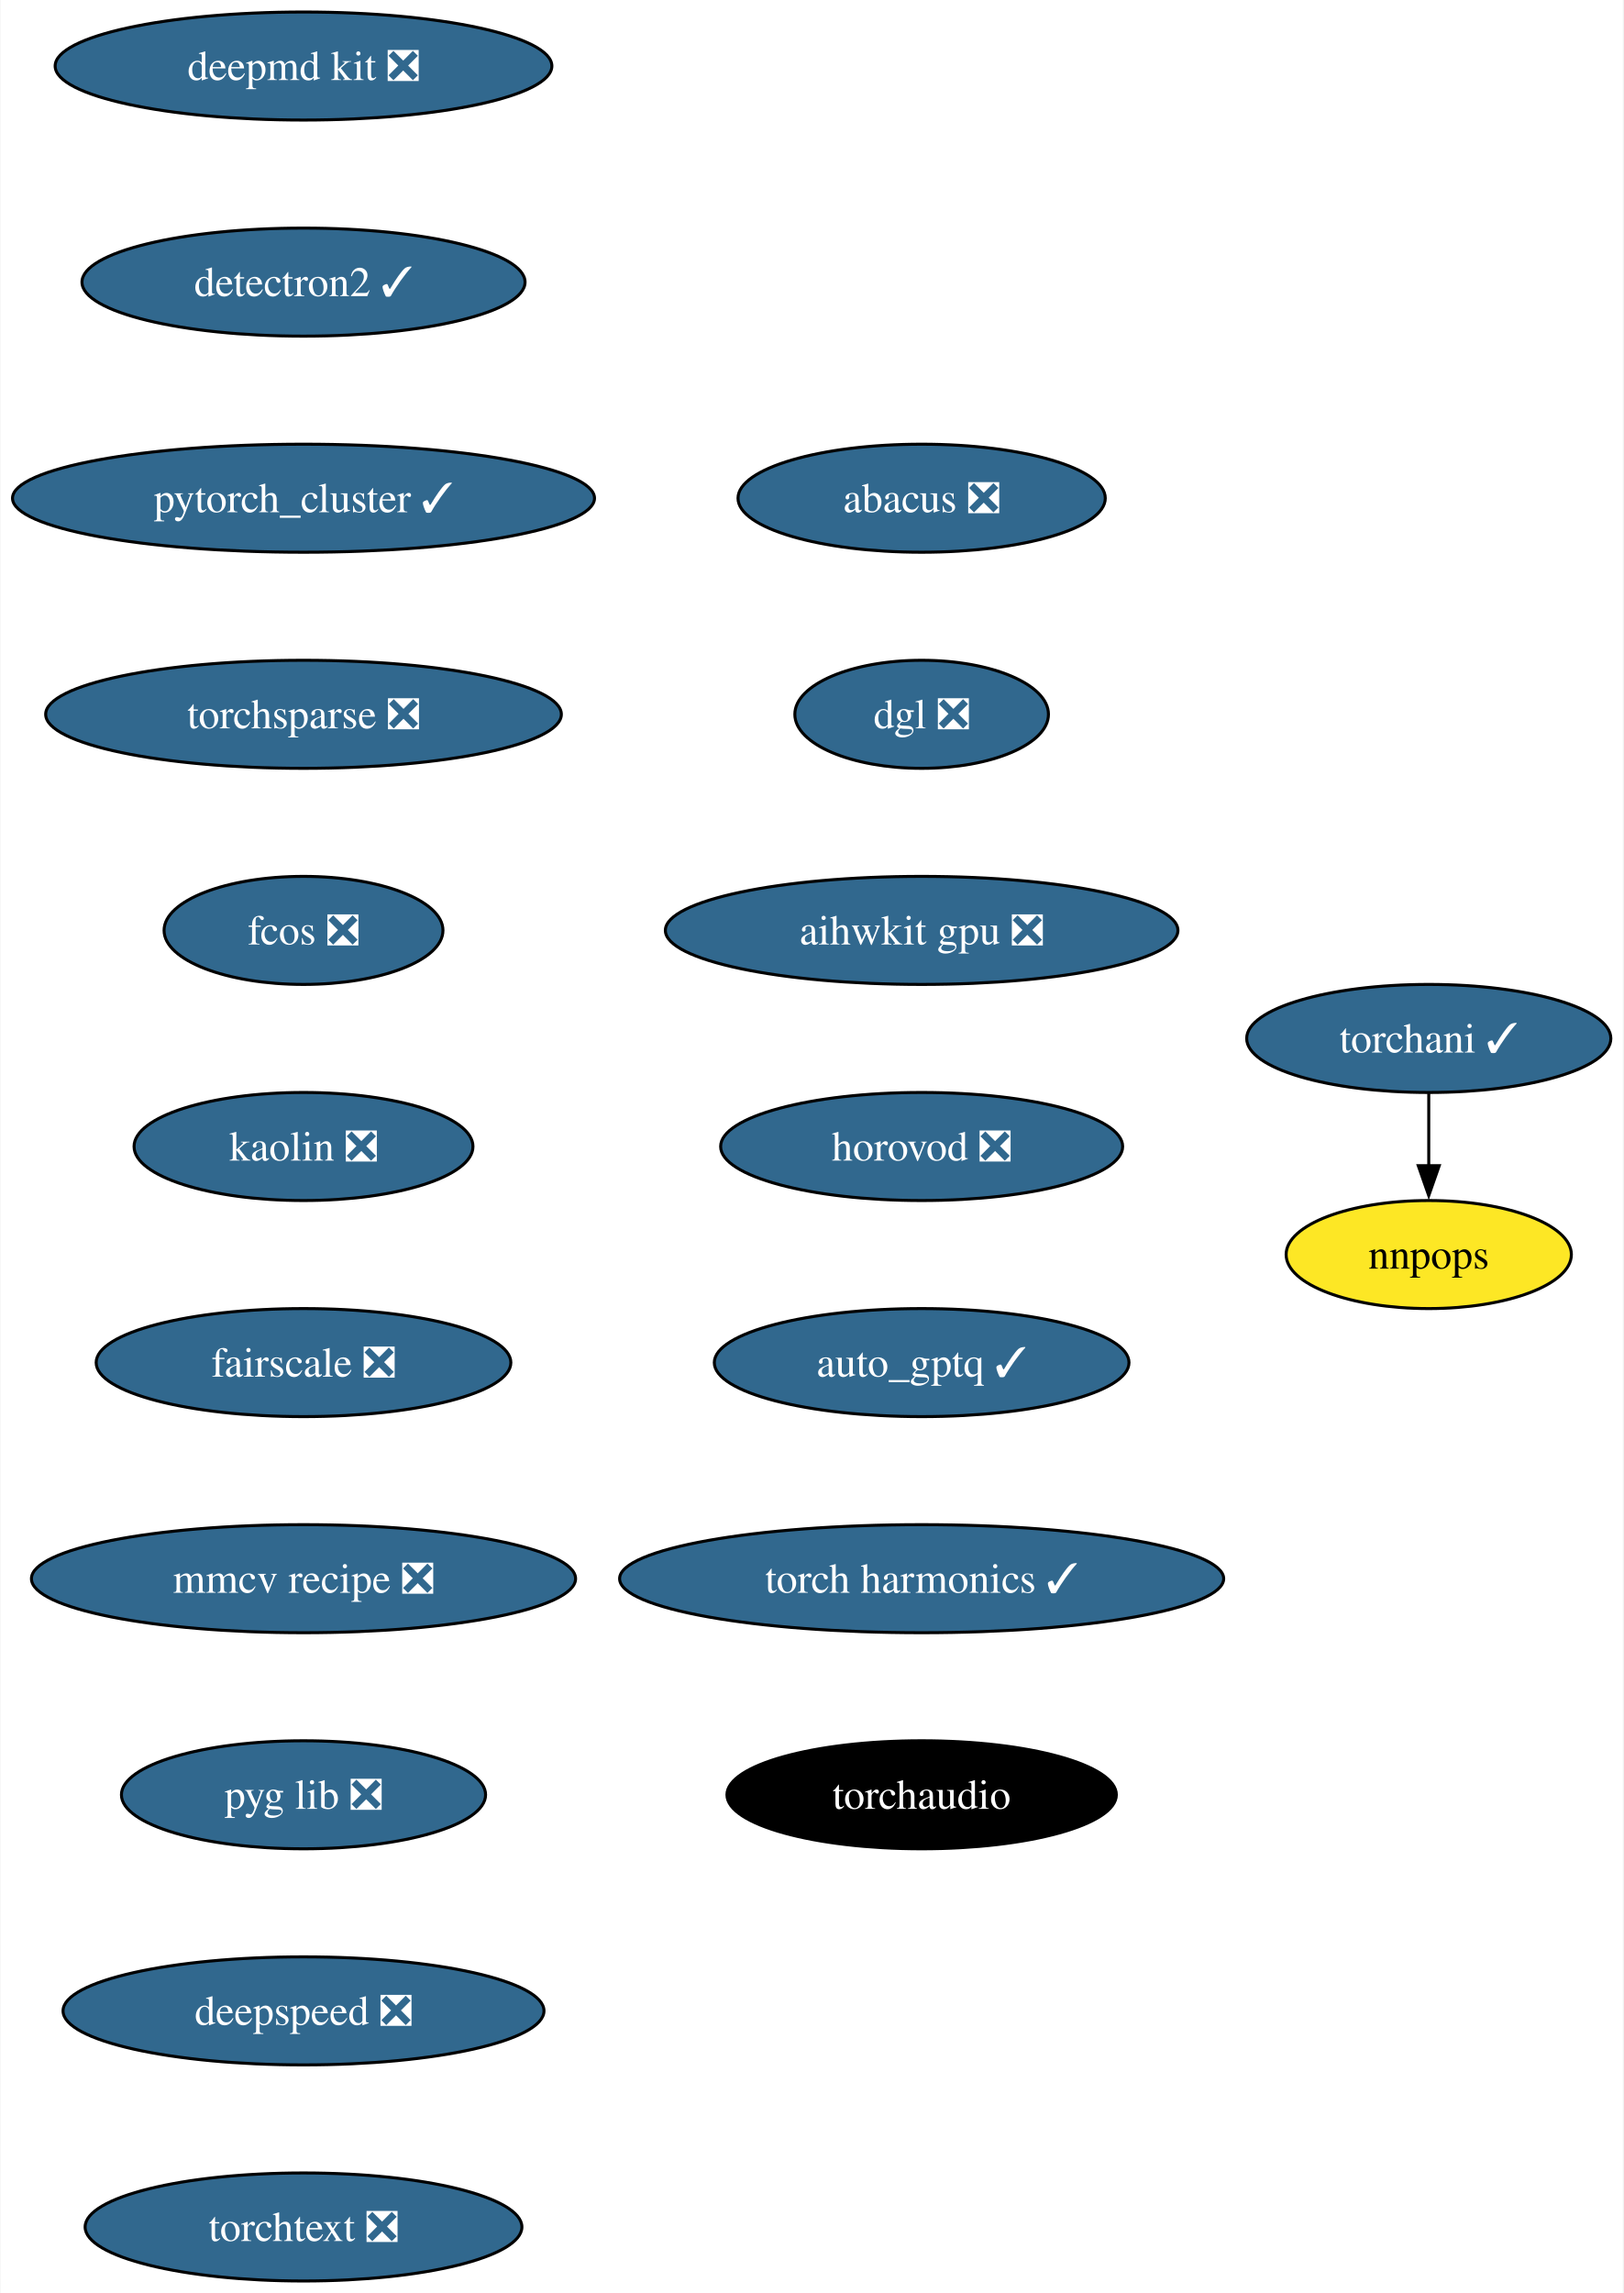
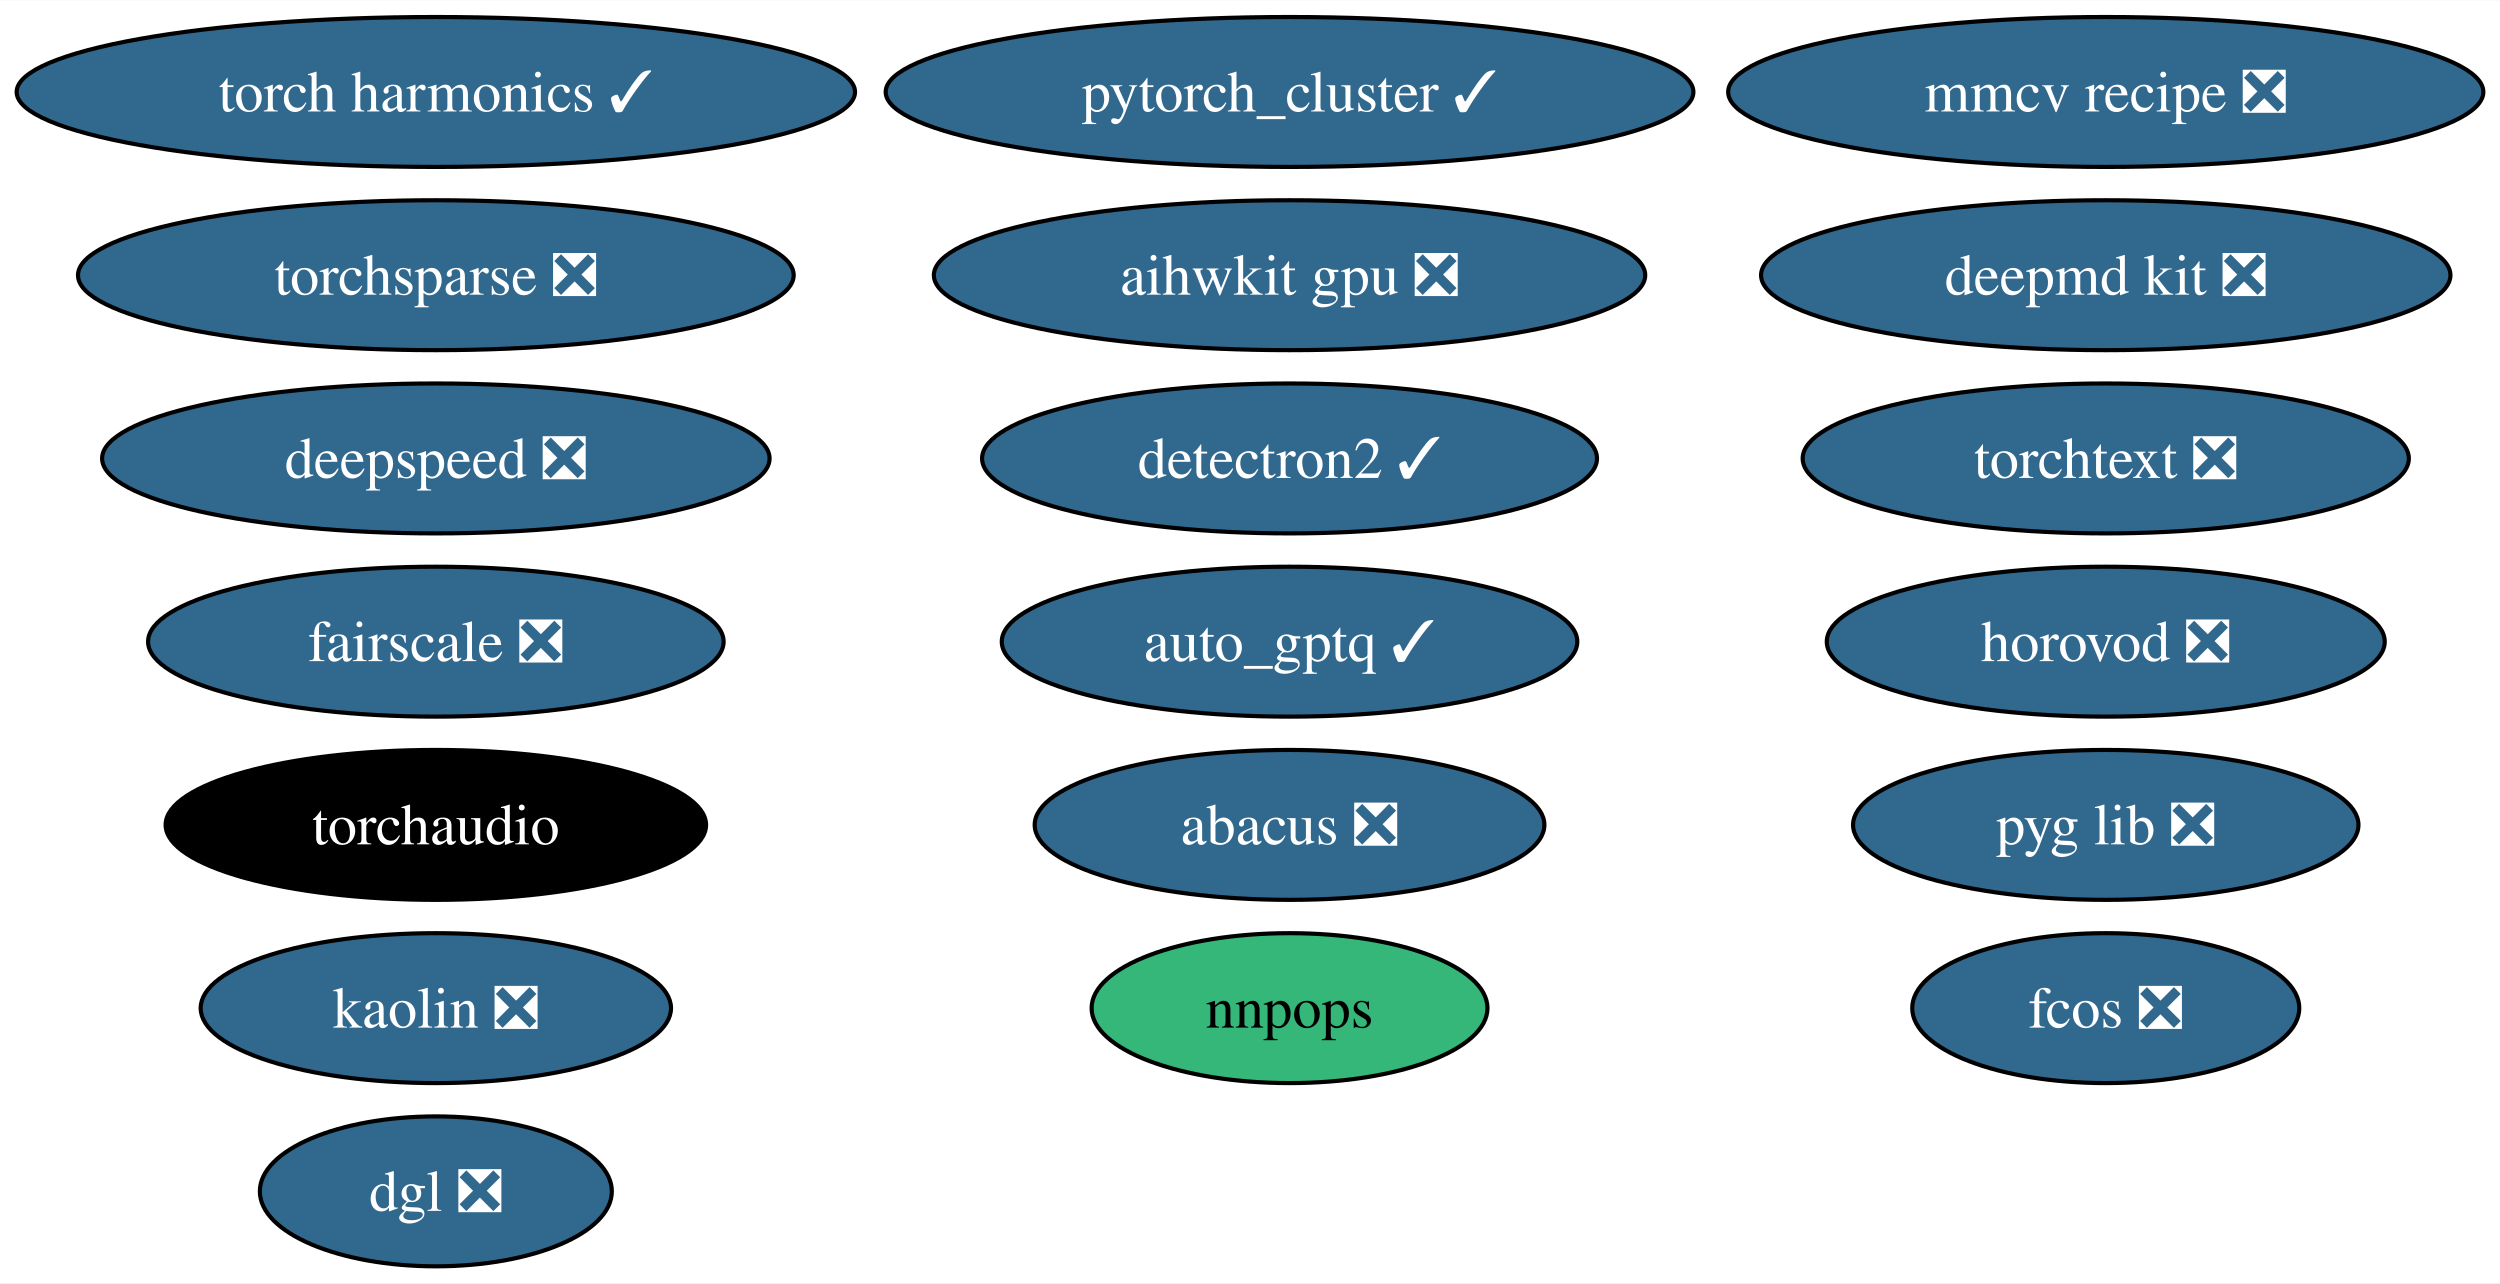
- <svg xmlns="http://www.w3.org/2000/svg" xmlns:xlink="http://www.w3.org/1999/xlink" width="541pt" height="764pt" viewBox="0.00 0.00 540.66 764.00">
-   <g id="graph0" class="graph" transform="scale(1 1) rotate(0) translate(4 760)">
-     <polygon fill="white" stroke="none" points="-4,4 -4,-760 536.66,-760 536.66,4 -4,4" />
+ <svg xmlns="http://www.w3.org/2000/svg" xmlns:xlink="http://www.w3.org/1999/xlink" width="600pt" height="308pt" viewBox="0.00 0.00 600.33 308.00">
+   <g id="graph0" class="graph" transform="scale(1 1) rotate(0) translate(4 304)">
+     <polygon fill="white" stroke="none" points="-4,4 -4,-304 596.33,-304 596.33,4 -4,4" />
    <g id="node1" class="node">
      <g id="a_node1">
        <a xlink:href="https://github.com/conda-forge/deepmd-kit-feedstock/pull/92" xlink:title="deepmd kit ❎">
-           <ellipse fill="#31688e" stroke="black" cx="96.98" cy="-738" rx="82.77" ry="18" />
-           <text text-anchor="middle" x="96.98" y="-733.33" font-family="Times,serif" font-size="14.00" fill="white">deepmd kit ❎</text>
+           <ellipse fill="#31688e" stroke="black" cx="501.66" cy="-238" rx="82.77" ry="18" />
+           <text text-anchor="middle" x="501.66" y="-233.32" font-family="Times,serif" font-size="14.00" fill="white">deepmd kit ❎</text>
        </a>
      </g>
    </g>
    <g id="node2" class="node">
      <g id="a_node2">
        <a xlink:href="https://github.com/conda-forge/detectron2-feedstock/pull/49" xlink:title="detectron2 ✓">
-           <ellipse fill="#31688e" stroke="black" cx="96.98" cy="-666" rx="73.83" ry="18" />
-           <text text-anchor="middle" x="96.98" y="-661.33" font-family="Times,serif" font-size="14.00" fill="white">detectron2 ✓</text>
+           <ellipse fill="#31688e" stroke="black" cx="305.66" cy="-194" rx="73.83" ry="18" />
+           <text text-anchor="middle" x="305.66" y="-189.32" font-family="Times,serif" font-size="14.00" fill="white">detectron2 ✓</text>
        </a>
      </g>
    </g>
    <g id="node3" class="node">
      <g id="a_node3">
        <a xlink:href="https://github.com/conda-forge/pytorch_cluster-feedstock/pull/60" xlink:title="pytorch_cluster ✓">
-           <ellipse fill="#31688e" stroke="black" cx="96.98" cy="-594" rx="96.98" ry="18" />
-           <text text-anchor="middle" x="96.98" y="-589.33" font-family="Times,serif" font-size="14.00" fill="white">pytorch_cluster ✓</text>
+           <ellipse fill="#31688e" stroke="black" cx="305.66" cy="-282" rx="96.98" ry="18" />
+           <text text-anchor="middle" x="305.66" y="-277.32" font-family="Times,serif" font-size="14.00" fill="white">pytorch_cluster ✓</text>
        </a>
      </g>
    </g>
    <g id="node4" class="node">
      <g id="a_node4">
        <a xlink:href="https://github.com/conda-forge/torchsparse-feedstock/pull/39" xlink:title="torchsparse ❎">
-           <ellipse fill="#31688e" stroke="black" cx="96.98" cy="-522" rx="85.93" ry="18" />
-           <text text-anchor="middle" x="96.98" y="-517.33" font-family="Times,serif" font-size="14.00" fill="white">torchsparse ❎</text>
+           <ellipse fill="#31688e" stroke="black" cx="100.66" cy="-238" rx="85.93" ry="18" />
+           <text text-anchor="middle" x="100.66" y="-233.32" font-family="Times,serif" font-size="14.00" fill="white">torchsparse ❎</text>
+         </a>
+       </g>
+     </g>
+     <g id="node5" class="node">
+       <g id="a_node5">
+         <a xlink:href="https://github.com/conda-forge/fcos-feedstock/pull/24" xlink:title="fcos ❎">
+           <ellipse fill="#31688e" stroke="black" cx="501.66" cy="-62" rx="46.47" ry="18" />
+           <text text-anchor="middle" x="501.66" y="-57.33" font-family="Times,serif" font-size="14.00" fill="white">fcos ❎</text>
+         </a>
+       </g>
+     </g>
+     <g id="node6" class="node">
+       <g id="a_node6">
+         <a xlink:href="https://github.com/conda-forge/kaolin-feedstock/pull/36" xlink:title="kaolin ❎">
+           <ellipse fill="#31688e" stroke="black" cx="100.66" cy="-62" rx="56.47" ry="18" />
+           <text text-anchor="middle" x="100.66" y="-57.33" font-family="Times,serif" font-size="14.00" fill="white">kaolin ❎</text>
        </a>
      </g>
    </g>
    <g id="node7" class="node">
      <g id="a_node7">
-         <a xlink:href="https://github.com/conda-forge/fcos-feedstock/pull/24" xlink:title="fcos ❎">
-           <ellipse fill="#31688e" stroke="black" cx="96.98" cy="-450" rx="46.47" ry="18" />
-           <text text-anchor="middle" x="96.98" y="-445.32" font-family="Times,serif" font-size="14.00" fill="white">fcos ❎</text>
+         <a xlink:href="https://github.com/conda-forge/fairscale-feedstock/pull/38" xlink:title="fairscale ❎">
+           <ellipse fill="#31688e" stroke="black" cx="100.66" cy="-150" rx="69.1" ry="18" />
+           <text text-anchor="middle" x="100.66" y="-145.32" font-family="Times,serif" font-size="14.00" fill="white">fairscale ❎</text>
        </a>
      </g>
    </g>
-     <g id="node5" class="node">
-       <g id="a_node5">
-         <a xlink:href="https://github.com/conda-forge/torchani-feedstock/pull/45" xlink:title="torchani ✓">
-           <ellipse fill="#31688e" stroke="black" cx="471.98" cy="-414" rx="60.68" ry="18" />
-           <text text-anchor="middle" x="471.98" y="-409.32" font-family="Times,serif" font-size="14.00" fill="white">torchani ✓</text>
-         </a>
-       </g>
-     </g>
-     <g id="node6" class="node">
-       <g id="a_node6">
-         <a xlink:href="https://github.com/conda-forge/nnpops-feedstock" xlink:title="nnpops">
-           <ellipse fill="#fde725" stroke="black" cx="471.98" cy="-342" rx="47.53" ry="18" />
-           <text text-anchor="middle" x="471.98" y="-337.32" font-family="Times,serif" font-size="14.00">nnpops</text>
-         </a>
-       </g>
-     </g>
-     <g id="edge4" class="edge">
-       <path fill="none" stroke="black" d="M471.98,-395.7C471.98,-388.41 471.98,-379.73 471.98,-371.54" />
-       <polygon fill="black" stroke="black" points="475.48,-371.62 471.98,-361.62 468.48,-371.62 475.48,-371.62" />
-     </g>
    <g id="node8" class="node">
      <g id="a_node8">
-         <a xlink:href="https://github.com/conda-forge/kaolin-feedstock/pull/36" xlink:title="kaolin ❎">
-           <ellipse fill="#31688e" stroke="black" cx="96.98" cy="-378" rx="56.47" ry="18" />
-           <text text-anchor="middle" x="96.98" y="-373.32" font-family="Times,serif" font-size="14.00" fill="white">kaolin ❎</text>
+         <a xlink:href="https://github.com/conda-forge/nnpops-feedstock" xlink:title="nnpops">
+           <ellipse fill="#35b779" stroke="black" cx="305.66" cy="-62" rx="47.53" ry="18" />
+           <text text-anchor="middle" x="305.66" y="-57.33" font-family="Times,serif" font-size="14.00">nnpops</text>
        </a>
      </g>
    </g>
    <g id="node9" class="node">
      <g id="a_node9">
-         <a xlink:href="https://github.com/conda-forge/fairscale-feedstock/pull/38" xlink:title="fairscale ❎">
-           <ellipse fill="#31688e" stroke="black" cx="96.98" cy="-306" rx="69.1" ry="18" />
-           <text text-anchor="middle" x="96.98" y="-301.32" font-family="Times,serif" font-size="14.00" fill="white">fairscale ❎</text>
+         <a xlink:href="https://github.com/conda-forge/mmcv-recipe-feedstock/pull/39" xlink:title="mmcv recipe ❎">
+           <ellipse fill="#31688e" stroke="black" cx="501.66" cy="-282" rx="90.67" ry="18" />
+           <text text-anchor="middle" x="501.66" y="-277.32" font-family="Times,serif" font-size="14.00" fill="white">mmcv recipe ❎</text>
        </a>
      </g>
    </g>
    <g id="node10" class="node">
      <g id="a_node10">
-         <a xlink:href="https://github.com/conda-forge/mmcv-recipe-feedstock/pull/39" xlink:title="mmcv recipe ❎">
-           <ellipse fill="#31688e" stroke="black" cx="96.98" cy="-234" rx="90.67" ry="18" />
-           <text text-anchor="middle" x="96.98" y="-229.32" font-family="Times,serif" font-size="14.00" fill="white">mmcv recipe ❎</text>
+         <a xlink:href="https://github.com/conda-forge/pyg-lib-feedstock/pull/34" xlink:title="pyg lib ❎">
+           <ellipse fill="#31688e" stroke="black" cx="501.66" cy="-106" rx="60.68" ry="18" />
+           <text text-anchor="middle" x="501.66" y="-101.33" font-family="Times,serif" font-size="14.00" fill="white">pyg lib ❎</text>
        </a>
      </g>
    </g>
    <g id="node11" class="node">
      <g id="a_node11">
-         <a xlink:href="https://github.com/conda-forge/pyg-lib-feedstock/pull/34" xlink:title="pyg lib ❎">
-           <ellipse fill="#31688e" stroke="black" cx="96.98" cy="-162" rx="60.68" ry="18" />
-           <text text-anchor="middle" x="96.98" y="-157.32" font-family="Times,serif" font-size="14.00" fill="white">pyg lib ❎</text>
+         <a xlink:href="https://github.com/conda-forge/deepspeed-feedstock/pull/83" xlink:title="deepspeed ❎">
+           <ellipse fill="#31688e" stroke="black" cx="100.66" cy="-194" rx="80.14" ry="18" />
+           <text text-anchor="middle" x="100.66" y="-189.32" font-family="Times,serif" font-size="14.00" fill="white">deepspeed ❎</text>
        </a>
      </g>
    </g>
    <g id="node12" class="node">
      <g id="a_node12">
-         <a xlink:href="https://github.com/conda-forge/deepspeed-feedstock/pull/83" xlink:title="deepspeed ❎">
-           <ellipse fill="#31688e" stroke="black" cx="96.98" cy="-90" rx="80.14" ry="18" />
-           <text text-anchor="middle" x="96.98" y="-85.33" font-family="Times,serif" font-size="14.00" fill="white">deepspeed ❎</text>
+         <a xlink:href="https://github.com/conda-forge/torchtext-feedstock/pull/28" xlink:title="torchtext ❎">
+           <ellipse fill="#31688e" stroke="black" cx="501.66" cy="-194" rx="72.78" ry="18" />
+           <text text-anchor="middle" x="501.66" y="-189.32" font-family="Times,serif" font-size="14.00" fill="white">torchtext ❎</text>
        </a>
      </g>
    </g>
    <g id="node13" class="node">
      <g id="a_node13">
-         <a xlink:href="https://github.com/conda-forge/torchtext-feedstock/pull/28" xlink:title="torchtext ❎">
-           <ellipse fill="#31688e" stroke="black" cx="96.98" cy="-18" rx="72.78" ry="18" />
-           <text text-anchor="middle" x="96.98" y="-13.32" font-family="Times,serif" font-size="14.00" fill="white">torchtext ❎</text>
+         <a xlink:href="https://github.com/conda-forge/abacus-feedstock/pull/55" xlink:title="abacus ❎">
+           <ellipse fill="#31688e" stroke="black" cx="305.66" cy="-106" rx="61.2" ry="18" />
+           <text text-anchor="middle" x="305.66" y="-101.33" font-family="Times,serif" font-size="14.00" fill="white">abacus ❎</text>
        </a>
      </g>
    </g>
    <g id="node14" class="node">
      <g id="a_node14">
-         <a xlink:href="https://github.com/conda-forge/abacus-feedstock/pull/55" xlink:title="abacus ❎">
-           <ellipse fill="#31688e" stroke="black" cx="302.98" cy="-594" rx="61.2" ry="18" />
-           <text text-anchor="middle" x="302.98" y="-589.33" font-family="Times,serif" font-size="14.00" fill="white">abacus ❎</text>
+         <a xlink:href="https://github.com/conda-forge/dgl-feedstock/pull/54" xlink:title="dgl ❎">
+           <ellipse fill="#31688e" stroke="black" cx="100.66" cy="-18" rx="42.26" ry="18" />
+           <text text-anchor="middle" x="100.66" y="-13.32" font-family="Times,serif" font-size="14.00" fill="white">dgl ❎</text>
        </a>
      </g>
    </g>
    <g id="node15" class="node">
      <g id="a_node15">
-         <a xlink:href="https://github.com/conda-forge/dgl-feedstock/pull/54" xlink:title="dgl ❎">
-           <ellipse fill="#31688e" stroke="black" cx="302.98" cy="-522" rx="42.26" ry="18" />
-           <text text-anchor="middle" x="302.98" y="-517.33" font-family="Times,serif" font-size="14.00" fill="white">dgl ❎</text>
+         <a xlink:href="https://github.com/conda-forge/aihwkit-gpu-feedstock/pull/22" xlink:title="aihwkit gpu ❎">
+           <ellipse fill="#31688e" stroke="black" cx="305.66" cy="-238" rx="85.41" ry="18" />
+           <text text-anchor="middle" x="305.66" y="-233.32" font-family="Times,serif" font-size="14.00" fill="white">aihwkit gpu ❎</text>
        </a>
      </g>
    </g>
    <g id="node16" class="node">
      <g id="a_node16">
-         <a xlink:href="https://github.com/conda-forge/aihwkit-gpu-feedstock/pull/22" xlink:title="aihwkit gpu ❎">
-           <ellipse fill="#31688e" stroke="black" cx="302.98" cy="-450" rx="85.41" ry="18" />
-           <text text-anchor="middle" x="302.98" y="-445.32" font-family="Times,serif" font-size="14.00" fill="white">aihwkit gpu ❎</text>
+         <a xlink:href="https://github.com/conda-forge/horovod-feedstock/pull/22" xlink:title="horovod ❎">
+           <ellipse fill="#31688e" stroke="black" cx="501.66" cy="-150" rx="66.99" ry="18" />
+           <text text-anchor="middle" x="501.66" y="-145.32" font-family="Times,serif" font-size="14.00" fill="white">horovod ❎</text>
        </a>
      </g>
    </g>
    <g id="node17" class="node">
      <g id="a_node17">
-         <a xlink:href="https://github.com/conda-forge/horovod-feedstock/pull/22" xlink:title="horovod ❎">
-           <ellipse fill="#31688e" stroke="black" cx="302.98" cy="-378" rx="66.99" ry="18" />
-           <text text-anchor="middle" x="302.98" y="-373.32" font-family="Times,serif" font-size="14.00" fill="white">horovod ❎</text>
+         <a xlink:href="https://github.com/conda-forge/auto_gptq-feedstock/pull/15" xlink:title="auto_gptq ✓">
+           <ellipse fill="#31688e" stroke="black" cx="305.66" cy="-150" rx="69.1" ry="18" />
+           <text text-anchor="middle" x="305.66" y="-145.32" font-family="Times,serif" font-size="14.00" fill="white">auto_gptq ✓</text>
        </a>
      </g>
    </g>
    <g id="node18" class="node">
      <g id="a_node18">
-         <a xlink:href="https://github.com/conda-forge/auto_gptq-feedstock/pull/15" xlink:title="auto_gptq ✓">
-           <ellipse fill="#31688e" stroke="black" cx="302.98" cy="-306" rx="69.1" ry="18" />
-           <text text-anchor="middle" x="302.98" y="-301.32" font-family="Times,serif" font-size="14.00" fill="white">auto_gptq ✓</text>
+         <a xlink:href="https://github.com/conda-forge/torch-harmonics-feedstock/pull/11" xlink:title="torch harmonics ✓">
+           <ellipse fill="#31688e" stroke="black" cx="100.66" cy="-282" rx="100.66" ry="18" />
+           <text text-anchor="middle" x="100.66" y="-277.32" font-family="Times,serif" font-size="14.00" fill="white">torch harmonics ✓</text>
        </a>
      </g>
    </g>
    <g id="node19" class="node">
      <g id="a_node19">
-         <a xlink:href="https://github.com/conda-forge/torch-harmonics-feedstock/pull/11" xlink:title="torch harmonics ✓">
-           <ellipse fill="#31688e" stroke="black" cx="302.98" cy="-234" rx="100.66" ry="18" />
-           <text text-anchor="middle" x="302.98" y="-229.32" font-family="Times,serif" font-size="14.00" fill="white">torch harmonics ✓</text>
-         </a>
-       </g>
-     </g>
-     <g id="node20" class="node">
-       <g id="a_node20">
        <a xlink:href="https://github.com/conda-forge/torchaudio-feedstock" xlink:title="torchaudio">
-           <ellipse fill="#000000" stroke="black" cx="302.98" cy="-162" rx="64.89" ry="18" />
-           <text text-anchor="middle" x="302.98" y="-157.32" font-family="Times,serif" font-size="14.00" fill="white">torchaudio</text>
+           <ellipse fill="#000000" stroke="black" cx="100.66" cy="-106" rx="64.89" ry="18" />
+           <text text-anchor="middle" x="100.66" y="-101.33" font-family="Times,serif" font-size="14.00" fill="white">torchaudio</text>
        </a>
      </g>
    </g>
  </g>
</svg>
